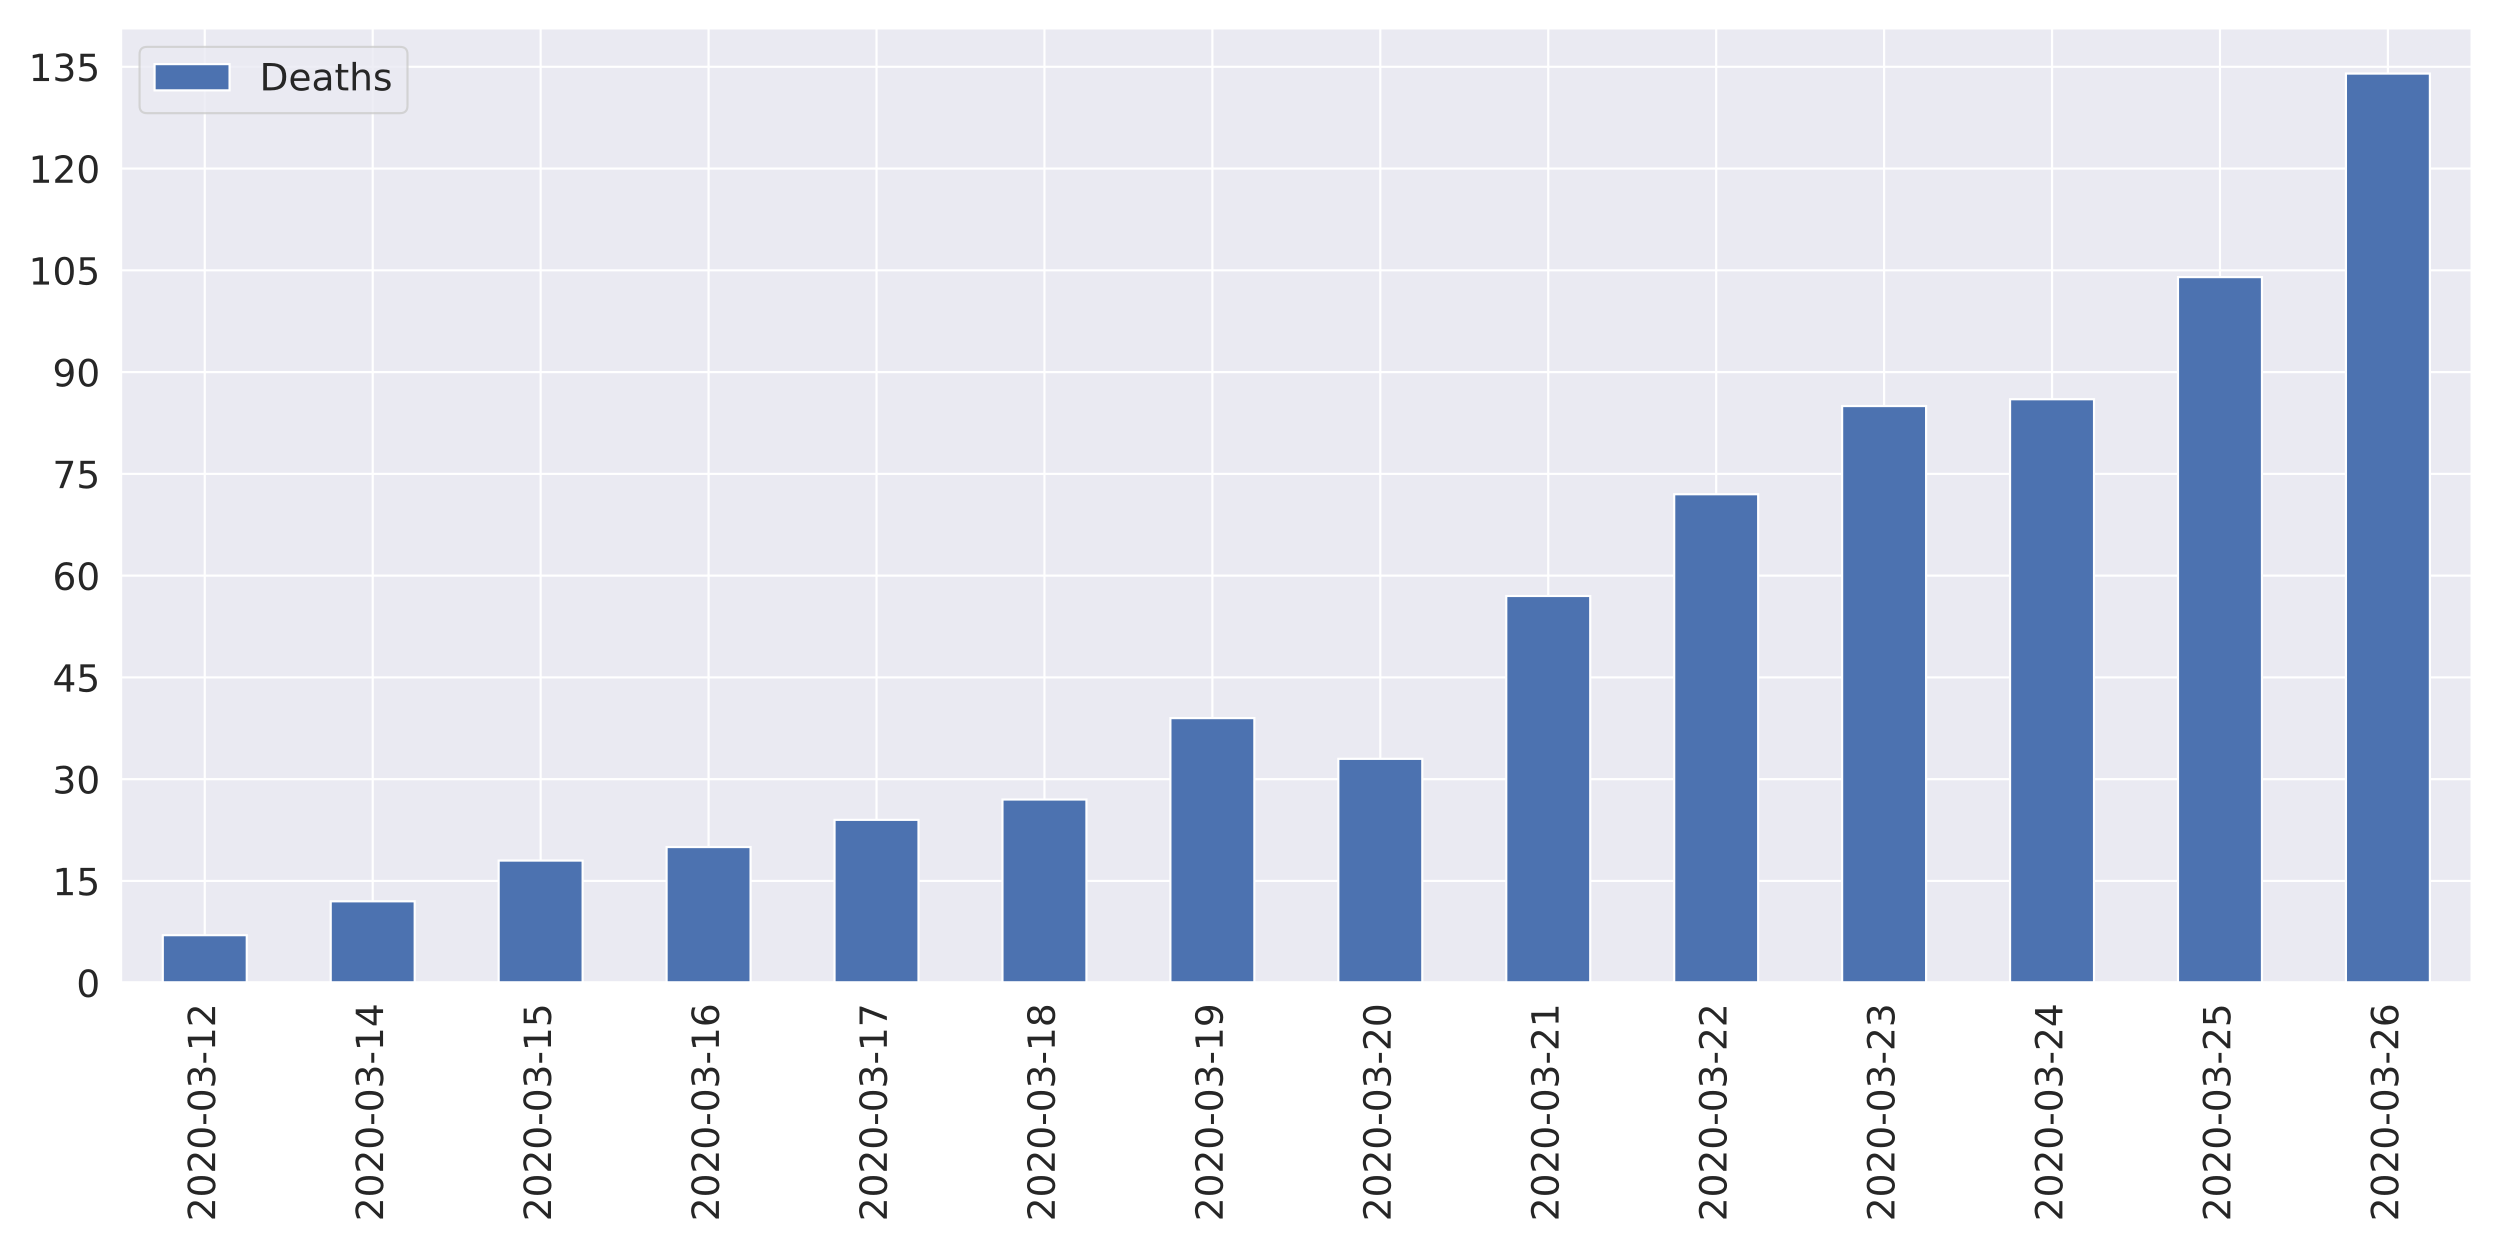
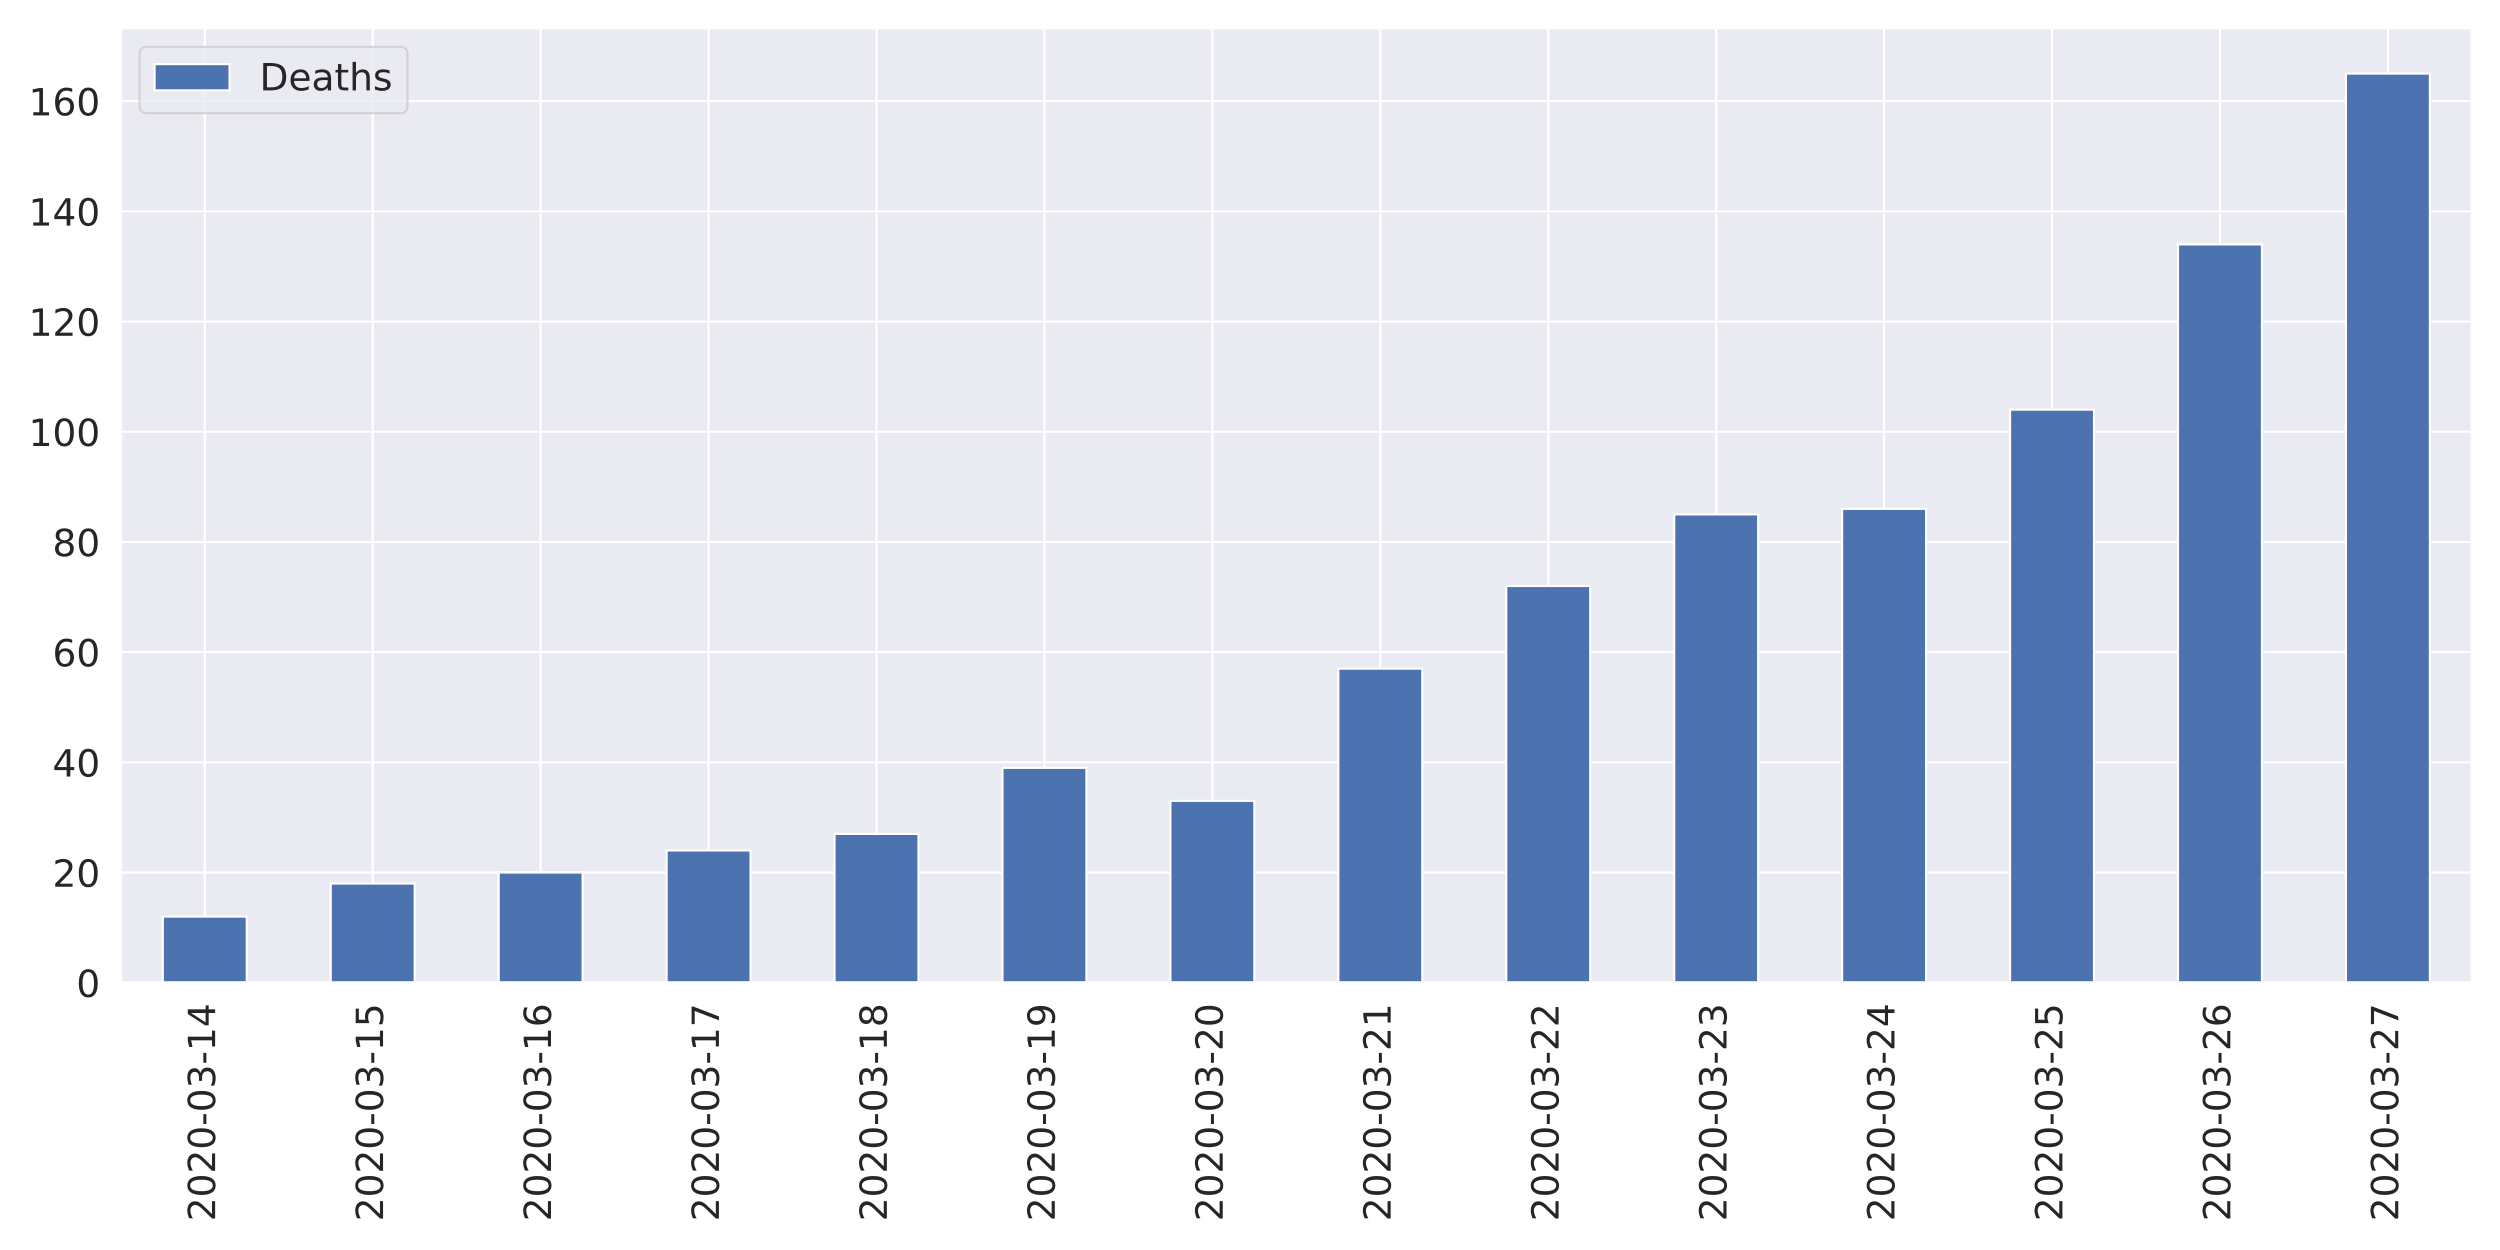
<svg xmlns="http://www.w3.org/2000/svg" xmlns:xlink="http://www.w3.org/1999/xlink" height="576pt" version="1.1" viewBox="0 0 1152 576" width="1152pt">
  <defs>
    <style type="text/css">
*{stroke-linecap:butt;stroke-linejoin:round;}
  </style>
  </defs>
  <g id="figure_1">
    <g id="patch_1">
      <path d="M 0 576  L 1152 576  L 1152 0  L 0 0  z " style="fill:#ffffff;" />
    </g>
    <g id="axes_1">
      <g id="patch_2">
        <path d="M 55.67 452.83  L 1139.04 452.83  L 1139.04 12.96  L 55.67 12.96  z " style="fill:#eaeaf2;" />
      </g>
      <g id="matplotlib.axis_1">
        <g id="xtick_1">
          <g id="line2d_1">
            <path clip-path="url(#p32ae984a57)" d="M 94.362 452.83  L 94.362 12.96  " style="fill:none;stroke:#ffffff;stroke-linecap:round;" />
          </g>
          <g id="text_1">
            <defs>
              <path d="M 19.188 8.297  L 53.609 8.297  L 53.609 0  L 7.328 0  L 7.328 8.297  Q 12.938 14.109 22.625 23.891  Q 32.328 33.688 34.812 36.531  Q 39.547 41.844 41.422 45.531  Q 43.312 49.219 43.312 52.781  Q 43.312 58.594 39.234 62.25  Q 35.156 65.922 28.609 65.922  Q 23.969 65.922 18.812 64.312  Q 13.672 62.703 7.812 59.422  L 7.812 69.391  Q 13.766 71.781 18.938 73  Q 24.125 74.219 28.422 74.219  Q 39.75 74.219 46.484 68.547  Q 53.219 62.891 53.219 53.422  Q 53.219 48.922 51.531 44.891  Q 49.859 40.875 45.406 35.406  Q 44.188 33.984 37.641 27.219  Q 31.109 20.453 19.188 8.297  z " id="DejaVuSans-50" />
              <path d="M 31.781 66.406  Q 24.172 66.406 20.328 58.906  Q 16.5 51.422 16.5 36.375  Q 16.5 21.391 20.328 13.891  Q 24.172 6.391 31.781 6.391  Q 39.453 6.391 43.281 13.891  Q 47.125 21.391 47.125 36.375  Q 47.125 51.422 43.281 58.906  Q 39.453 66.406 31.781 66.406  z M 31.781 74.219  Q 44.047 74.219 50.516 64.516  Q 56.984 54.828 56.984 36.375  Q 56.984 17.969 50.516 8.266  Q 44.047 -1.422 31.781 -1.422  Q 19.531 -1.422 13.062 8.266  Q 6.594 17.969 6.594 36.375  Q 6.594 54.828 13.062 64.516  Q 19.531 74.219 31.781 74.219  z " id="DejaVuSans-48" />
              <path d="M 4.891 31.391  L 31.203 31.391  L 31.203 23.391  L 4.891 23.391  z " id="DejaVuSans-45" />
              <path d="M 40.578 39.312  Q 47.656 37.797 51.625 33  Q 55.609 28.219 55.609 21.188  Q 55.609 10.406 48.188 4.484  Q 40.766 -1.422 27.094 -1.422  Q 22.516 -1.422 17.656 -0.516  Q 12.797 0.391 7.625 2.203  L 7.625 11.719  Q 11.719 9.328 16.594 8.109  Q 21.484 6.891 26.812 6.891  Q 36.078 6.891 40.938 10.547  Q 45.797 14.203 45.797 21.188  Q 45.797 27.641 41.281 31.266  Q 36.766 34.906 28.719 34.906  L 20.219 34.906  L 20.219 43.016  L 29.109 43.016  Q 36.375 43.016 40.234 45.922  Q 44.094 48.828 44.094 54.297  Q 44.094 59.906 40.109 62.906  Q 36.141 65.922 28.719 65.922  Q 24.656 65.922 20.016 65.031  Q 15.375 64.156 9.812 62.312  L 9.812 71.094  Q 15.438 72.656 20.344 73.438  Q 25.25 74.219 29.594 74.219  Q 40.828 74.219 47.359 69.109  Q 53.906 64.016 53.906 55.328  Q 53.906 49.266 50.438 45.094  Q 46.969 40.922 40.578 39.312  z " id="DejaVuSans-51" />
              <path d="M 12.406 8.297  L 28.516 8.297  L 28.516 63.922  L 10.984 60.406  L 10.984 69.391  L 28.422 72.906  L 38.281 72.906  L 38.281 8.297  L 54.391 8.297  L 54.391 0  L 12.406 0  z " id="DejaVuSans-49" />
+               <path d="M 37.797 64.312  L 12.891 25.391  L 37.797 25.391  z M 35.203 72.906  L 47.609 72.906  L 47.609 25.391  L 58.016 25.391  L 58.016 17.188  L 47.609 17.188  L 47.609 0  L 37.797 0  L 37.797 17.188  L 4.891 17.188  L 4.891 26.703  z " id="DejaVuSans-52" />
            </defs>
            <g style="fill:#262626;" transform="translate(99.12999 562.7538)rotate(-90)scale(0.1728 -0.1728)">
              <use xlink:href="#DejaVuSans-50" />
              <use x="63.623" xlink:href="#DejaVuSans-48" />
              <use x="127.246" xlink:href="#DejaVuSans-50" />
              <use x="190.869" xlink:href="#DejaVuSans-48" />
              <use x="254.492" xlink:href="#DejaVuSans-45" />
              <use x="290.576" xlink:href="#DejaVuSans-48" />
              <use x="354.199" xlink:href="#DejaVuSans-51" />
              <use x="417.822" xlink:href="#DejaVuSans-45" />
              <use x="453.906" xlink:href="#DejaVuSans-49" />
-               <use x="517.529" xlink:href="#DejaVuSans-50" />
+               <use x="517.529" xlink:href="#DejaVuSans-52" />
            </g>
          </g>
        </g>
        <g id="xtick_2">
          <g id="line2d_2">
            <path clip-path="url(#p32ae984a57)" d="M 171.745 452.83  L 171.745 12.96  " style="fill:none;stroke:#ffffff;stroke-linecap:round;" />
          </g>
          <g id="text_2">
            <defs>
-               <path d="M 37.797 64.312  L 12.891 25.391  L 37.797 25.391  z M 35.203 72.906  L 47.609 72.906  L 47.609 25.391  L 58.016 25.391  L 58.016 17.188  L 47.609 17.188  L 47.609 0  L 37.797 0  L 37.797 17.188  L 4.891 17.188  L 4.891 26.703  z " id="DejaVuSans-52" />
+               <path d="M 10.797 72.906  L 49.516 72.906  L 49.516 64.594  L 19.828 64.594  L 19.828 46.734  Q 21.969 47.469 24.109 47.828  Q 26.266 48.188 28.422 48.188  Q 40.625 48.188 47.75 41.5  Q 54.891 34.812 54.891 23.391  Q 54.891 11.625 47.562 5.094  Q 40.234 -1.422 26.906 -1.422  Q 22.312 -1.422 17.547 -0.641  Q 12.797 0.141 7.719 1.703  L 7.719 11.625  Q 12.109 9.234 16.797 8.062  Q 21.484 6.891 26.703 6.891  Q 35.156 6.891 40.078 11.328  Q 45.016 15.766 45.016 23.391  Q 45.016 31 40.078 35.438  Q 35.156 39.891 26.703 39.891  Q 22.75 39.891 18.812 39.016  Q 14.891 38.141 10.797 36.281  z " id="DejaVuSans-53" />
            </defs>
            <g style="fill:#262626;" transform="translate(176.5136 562.7538)rotate(-90)scale(0.1728 -0.1728)">
              <use xlink:href="#DejaVuSans-50" />
              <use x="63.623" xlink:href="#DejaVuSans-48" />
              <use x="127.246" xlink:href="#DejaVuSans-50" />
              <use x="190.869" xlink:href="#DejaVuSans-48" />
              <use x="254.492" xlink:href="#DejaVuSans-45" />
              <use x="290.576" xlink:href="#DejaVuSans-48" />
              <use x="354.199" xlink:href="#DejaVuSans-51" />
              <use x="417.822" xlink:href="#DejaVuSans-45" />
              <use x="453.906" xlink:href="#DejaVuSans-49" />
-               <use x="517.529" xlink:href="#DejaVuSans-52" />
+               <use x="517.529" xlink:href="#DejaVuSans-53" />
            </g>
          </g>
        </g>
        <g id="xtick_3">
          <g id="line2d_3">
            <path clip-path="url(#p32ae984a57)" d="M 249.129 452.83  L 249.129 12.96  " style="fill:none;stroke:#ffffff;stroke-linecap:round;" />
          </g>
          <g id="text_3">
            <defs>
-               <path d="M 10.797 72.906  L 49.516 72.906  L 49.516 64.594  L 19.828 64.594  L 19.828 46.734  Q 21.969 47.469 24.109 47.828  Q 26.266 48.188 28.422 48.188  Q 40.625 48.188 47.75 41.5  Q 54.891 34.812 54.891 23.391  Q 54.891 11.625 47.562 5.094  Q 40.234 -1.422 26.906 -1.422  Q 22.312 -1.422 17.547 -0.641  Q 12.797 0.141 7.719 1.703  L 7.719 11.625  Q 12.109 9.234 16.797 8.062  Q 21.484 6.891 26.703 6.891  Q 35.156 6.891 40.078 11.328  Q 45.016 15.766 45.016 23.391  Q 45.016 31 40.078 35.438  Q 35.156 39.891 26.703 39.891  Q 22.75 39.891 18.812 39.016  Q 14.891 38.141 10.797 36.281  z " id="DejaVuSans-53" />
+               <path d="M 33.016 40.375  Q 26.375 40.375 22.484 35.828  Q 18.609 31.297 18.609 23.391  Q 18.609 15.531 22.484 10.953  Q 26.375 6.391 33.016 6.391  Q 39.656 6.391 43.531 10.953  Q 47.406 15.531 47.406 23.391  Q 47.406 31.297 43.531 35.828  Q 39.656 40.375 33.016 40.375  z M 52.594 71.297  L 52.594 62.312  Q 48.875 64.062 45.094 64.984  Q 41.312 65.922 37.594 65.922  Q 27.828 65.922 22.672 59.328  Q 17.531 52.734 16.797 39.406  Q 19.672 43.656 24.016 45.922  Q 28.375 48.188 33.594 48.188  Q 44.578 48.188 50.953 41.516  Q 57.328 34.859 57.328 23.391  Q 57.328 12.156 50.688 5.359  Q 44.047 -1.422 33.016 -1.422  Q 20.359 -1.422 13.672 8.266  Q 6.984 17.969 6.984 36.375  Q 6.984 53.656 15.188 63.938  Q 23.391 74.219 37.203 74.219  Q 40.922 74.219 44.703 73.484  Q 48.484 72.75 52.594 71.297  z " id="DejaVuSans-54" />
            </defs>
            <g style="fill:#262626;" transform="translate(253.8971 562.7538)rotate(-90)scale(0.1728 -0.1728)">
              <use xlink:href="#DejaVuSans-50" />
              <use x="63.623" xlink:href="#DejaVuSans-48" />
              <use x="127.246" xlink:href="#DejaVuSans-50" />
              <use x="190.869" xlink:href="#DejaVuSans-48" />
              <use x="254.492" xlink:href="#DejaVuSans-45" />
              <use x="290.576" xlink:href="#DejaVuSans-48" />
              <use x="354.199" xlink:href="#DejaVuSans-51" />
              <use x="417.822" xlink:href="#DejaVuSans-45" />
              <use x="453.906" xlink:href="#DejaVuSans-49" />
-               <use x="517.529" xlink:href="#DejaVuSans-53" />
+               <use x="517.529" xlink:href="#DejaVuSans-54" />
            </g>
          </g>
        </g>
        <g id="xtick_4">
          <g id="line2d_4">
            <path clip-path="url(#p32ae984a57)" d="M 326.512 452.83  L 326.512 12.96  " style="fill:none;stroke:#ffffff;stroke-linecap:round;" />
          </g>
          <g id="text_4">
            <defs>
-               <path d="M 33.016 40.375  Q 26.375 40.375 22.484 35.828  Q 18.609 31.297 18.609 23.391  Q 18.609 15.531 22.484 10.953  Q 26.375 6.391 33.016 6.391  Q 39.656 6.391 43.531 10.953  Q 47.406 15.531 47.406 23.391  Q 47.406 31.297 43.531 35.828  Q 39.656 40.375 33.016 40.375  z M 52.594 71.297  L 52.594 62.312  Q 48.875 64.062 45.094 64.984  Q 41.312 65.922 37.594 65.922  Q 27.828 65.922 22.672 59.328  Q 17.531 52.734 16.797 39.406  Q 19.672 43.656 24.016 45.922  Q 28.375 48.188 33.594 48.188  Q 44.578 48.188 50.953 41.516  Q 57.328 34.859 57.328 23.391  Q 57.328 12.156 50.688 5.359  Q 44.047 -1.422 33.016 -1.422  Q 20.359 -1.422 13.672 8.266  Q 6.984 17.969 6.984 36.375  Q 6.984 53.656 15.188 63.938  Q 23.391 74.219 37.203 74.219  Q 40.922 74.219 44.703 73.484  Q 48.484 72.75 52.594 71.297  z " id="DejaVuSans-54" />
+               <path d="M 8.203 72.906  L 55.078 72.906  L 55.078 68.703  L 28.609 0  L 18.312 0  L 43.219 64.594  L 8.203 64.594  z " id="DejaVuSans-55" />
            </defs>
            <g style="fill:#262626;" transform="translate(331.2807 562.7538)rotate(-90)scale(0.1728 -0.1728)">
              <use xlink:href="#DejaVuSans-50" />
              <use x="63.623" xlink:href="#DejaVuSans-48" />
              <use x="127.246" xlink:href="#DejaVuSans-50" />
              <use x="190.869" xlink:href="#DejaVuSans-48" />
              <use x="254.492" xlink:href="#DejaVuSans-45" />
              <use x="290.576" xlink:href="#DejaVuSans-48" />
              <use x="354.199" xlink:href="#DejaVuSans-51" />
              <use x="417.822" xlink:href="#DejaVuSans-45" />
              <use x="453.906" xlink:href="#DejaVuSans-49" />
-               <use x="517.529" xlink:href="#DejaVuSans-54" />
+               <use x="517.529" xlink:href="#DejaVuSans-55" />
            </g>
          </g>
        </g>
        <g id="xtick_5">
          <g id="line2d_5">
            <path clip-path="url(#p32ae984a57)" d="M 403.896 452.83  L 403.896 12.96  " style="fill:none;stroke:#ffffff;stroke-linecap:round;" />
          </g>
          <g id="text_5">
            <defs>
-               <path d="M 8.203 72.906  L 55.078 72.906  L 55.078 68.703  L 28.609 0  L 18.312 0  L 43.219 64.594  L 8.203 64.594  z " id="DejaVuSans-55" />
+               <path d="M 31.781 34.625  Q 24.75 34.625 20.719 30.859  Q 16.703 27.094 16.703 20.516  Q 16.703 13.922 20.719 10.156  Q 24.75 6.391 31.781 6.391  Q 38.812 6.391 42.859 10.172  Q 46.922 13.969 46.922 20.516  Q 46.922 27.094 42.891 30.859  Q 38.875 34.625 31.781 34.625  z M 21.922 38.812  Q 15.578 40.375 12.031 44.719  Q 8.5 49.078 8.5 55.328  Q 8.5 64.062 14.719 69.141  Q 20.953 74.219 31.781 74.219  Q 42.672 74.219 48.875 69.141  Q 55.078 64.062 55.078 55.328  Q 55.078 49.078 51.531 44.719  Q 48 40.375 41.703 38.812  Q 48.828 37.156 52.797 32.312  Q 56.781 27.484 56.781 20.516  Q 56.781 9.906 50.312 4.234  Q 43.844 -1.422 31.781 -1.422  Q 19.734 -1.422 13.25 4.234  Q 6.781 9.906 6.781 20.516  Q 6.781 27.484 10.781 32.312  Q 14.797 37.156 21.922 38.812  z M 18.312 54.391  Q 18.312 48.734 21.844 45.562  Q 25.391 42.391 31.781 42.391  Q 38.141 42.391 41.719 45.562  Q 45.312 48.734 45.312 54.391  Q 45.312 60.062 41.719 63.234  Q 38.141 66.406 31.781 66.406  Q 25.391 66.406 21.844 63.234  Q 18.312 60.062 18.312 54.391  z " id="DejaVuSans-56" />
            </defs>
            <g style="fill:#262626;" transform="translate(408.6643 562.7538)rotate(-90)scale(0.1728 -0.1728)">
              <use xlink:href="#DejaVuSans-50" />
              <use x="63.623" xlink:href="#DejaVuSans-48" />
              <use x="127.246" xlink:href="#DejaVuSans-50" />
              <use x="190.869" xlink:href="#DejaVuSans-48" />
              <use x="254.492" xlink:href="#DejaVuSans-45" />
              <use x="290.576" xlink:href="#DejaVuSans-48" />
              <use x="354.199" xlink:href="#DejaVuSans-51" />
              <use x="417.822" xlink:href="#DejaVuSans-45" />
              <use x="453.906" xlink:href="#DejaVuSans-49" />
-               <use x="517.529" xlink:href="#DejaVuSans-55" />
+               <use x="517.529" xlink:href="#DejaVuSans-56" />
            </g>
          </g>
        </g>
        <g id="xtick_6">
          <g id="line2d_6">
            <path clip-path="url(#p32ae984a57)" d="M 481.28 452.83  L 481.28 12.96  " style="fill:none;stroke:#ffffff;stroke-linecap:round;" />
          </g>
          <g id="text_6">
            <defs>
-               <path d="M 31.781 34.625  Q 24.75 34.625 20.719 30.859  Q 16.703 27.094 16.703 20.516  Q 16.703 13.922 20.719 10.156  Q 24.75 6.391 31.781 6.391  Q 38.812 6.391 42.859 10.172  Q 46.922 13.969 46.922 20.516  Q 46.922 27.094 42.891 30.859  Q 38.875 34.625 31.781 34.625  z M 21.922 38.812  Q 15.578 40.375 12.031 44.719  Q 8.5 49.078 8.5 55.328  Q 8.5 64.062 14.719 69.141  Q 20.953 74.219 31.781 74.219  Q 42.672 74.219 48.875 69.141  Q 55.078 64.062 55.078 55.328  Q 55.078 49.078 51.531 44.719  Q 48 40.375 41.703 38.812  Q 48.828 37.156 52.797 32.312  Q 56.781 27.484 56.781 20.516  Q 56.781 9.906 50.312 4.234  Q 43.844 -1.422 31.781 -1.422  Q 19.734 -1.422 13.25 4.234  Q 6.781 9.906 6.781 20.516  Q 6.781 27.484 10.781 32.312  Q 14.797 37.156 21.922 38.812  z M 18.312 54.391  Q 18.312 48.734 21.844 45.562  Q 25.391 42.391 31.781 42.391  Q 38.141 42.391 41.719 45.562  Q 45.312 48.734 45.312 54.391  Q 45.312 60.062 41.719 63.234  Q 38.141 66.406 31.781 66.406  Q 25.391 66.406 21.844 63.234  Q 18.312 60.062 18.312 54.391  z " id="DejaVuSans-56" />
+               <path d="M 10.984 1.516  L 10.984 10.5  Q 14.703 8.734 18.5 7.812  Q 22.312 6.891 25.984 6.891  Q 35.75 6.891 40.891 13.453  Q 46.047 20.016 46.781 33.406  Q 43.953 29.203 39.594 26.953  Q 35.25 24.703 29.984 24.703  Q 19.047 24.703 12.672 31.312  Q 6.297 37.938 6.297 49.422  Q 6.297 60.641 12.938 67.422  Q 19.578 74.219 30.609 74.219  Q 43.266 74.219 49.922 64.516  Q 56.594 54.828 56.594 36.375  Q 56.594 19.141 48.406 8.859  Q 40.234 -1.422 26.422 -1.422  Q 22.703 -1.422 18.891 -0.688  Q 15.094 0.047 10.984 1.516  z M 30.609 32.422  Q 37.25 32.422 41.125 36.953  Q 45.016 41.5 45.016 49.422  Q 45.016 57.281 41.125 61.844  Q 37.25 66.406 30.609 66.406  Q 23.969 66.406 20.094 61.844  Q 16.219 57.281 16.219 49.422  Q 16.219 41.5 20.094 36.953  Q 23.969 32.422 30.609 32.422  z " id="DejaVuSans-57" />
            </defs>
            <g style="fill:#262626;" transform="translate(486.0478 562.7538)rotate(-90)scale(0.1728 -0.1728)">
              <use xlink:href="#DejaVuSans-50" />
              <use x="63.623" xlink:href="#DejaVuSans-48" />
              <use x="127.246" xlink:href="#DejaVuSans-50" />
              <use x="190.869" xlink:href="#DejaVuSans-48" />
              <use x="254.492" xlink:href="#DejaVuSans-45" />
              <use x="290.576" xlink:href="#DejaVuSans-48" />
              <use x="354.199" xlink:href="#DejaVuSans-51" />
              <use x="417.822" xlink:href="#DejaVuSans-45" />
              <use x="453.906" xlink:href="#DejaVuSans-49" />
-               <use x="517.529" xlink:href="#DejaVuSans-56" />
+               <use x="517.529" xlink:href="#DejaVuSans-57" />
            </g>
          </g>
        </g>
        <g id="xtick_7">
          <g id="line2d_7">
            <path clip-path="url(#p32ae984a57)" d="M 558.663 452.83  L 558.663 12.96  " style="fill:none;stroke:#ffffff;stroke-linecap:round;" />
          </g>
          <g id="text_7">
-             <defs>
-               <path d="M 10.984 1.516  L 10.984 10.5  Q 14.703 8.734 18.5 7.812  Q 22.312 6.891 25.984 6.891  Q 35.75 6.891 40.891 13.453  Q 46.047 20.016 46.781 33.406  Q 43.953 29.203 39.594 26.953  Q 35.25 24.703 29.984 24.703  Q 19.047 24.703 12.672 31.312  Q 6.297 37.938 6.297 49.422  Q 6.297 60.641 12.938 67.422  Q 19.578 74.219 30.609 74.219  Q 43.266 74.219 49.922 64.516  Q 56.594 54.828 56.594 36.375  Q 56.594 19.141 48.406 8.859  Q 40.234 -1.422 26.422 -1.422  Q 22.703 -1.422 18.891 -0.688  Q 15.094 0.047 10.984 1.516  z M 30.609 32.422  Q 37.25 32.422 41.125 36.953  Q 45.016 41.5 45.016 49.422  Q 45.016 57.281 41.125 61.844  Q 37.25 66.406 30.609 66.406  Q 23.969 66.406 20.094 61.844  Q 16.219 57.281 16.219 49.422  Q 16.219 41.5 20.094 36.953  Q 23.969 32.422 30.609 32.422  z " id="DejaVuSans-57" />
-             </defs>
            <g style="fill:#262626;" transform="translate(563.4314 562.7538)rotate(-90)scale(0.1728 -0.1728)">
              <use xlink:href="#DejaVuSans-50" />
              <use x="63.623" xlink:href="#DejaVuSans-48" />
              <use x="127.246" xlink:href="#DejaVuSans-50" />
              <use x="190.869" xlink:href="#DejaVuSans-48" />
              <use x="254.492" xlink:href="#DejaVuSans-45" />
              <use x="290.576" xlink:href="#DejaVuSans-48" />
              <use x="354.199" xlink:href="#DejaVuSans-51" />
              <use x="417.822" xlink:href="#DejaVuSans-45" />
-               <use x="453.906" xlink:href="#DejaVuSans-49" />
-               <use x="517.529" xlink:href="#DejaVuSans-57" />
+               <use x="453.906" xlink:href="#DejaVuSans-50" />
+               <use x="517.529" xlink:href="#DejaVuSans-48" />
            </g>
          </g>
        </g>
        <g id="xtick_8">
          <g id="line2d_8">
            <path clip-path="url(#p32ae984a57)" d="M 636.047 452.83  L 636.047 12.96  " style="fill:none;stroke:#ffffff;stroke-linecap:round;" />
          </g>
          <g id="text_8">
            <g style="fill:#262626;" transform="translate(640.815 562.7538)rotate(-90)scale(0.1728 -0.1728)">
              <use xlink:href="#DejaVuSans-50" />
              <use x="63.623" xlink:href="#DejaVuSans-48" />
              <use x="127.246" xlink:href="#DejaVuSans-50" />
              <use x="190.869" xlink:href="#DejaVuSans-48" />
              <use x="254.492" xlink:href="#DejaVuSans-45" />
              <use x="290.576" xlink:href="#DejaVuSans-48" />
              <use x="354.199" xlink:href="#DejaVuSans-51" />
              <use x="417.822" xlink:href="#DejaVuSans-45" />
              <use x="453.906" xlink:href="#DejaVuSans-50" />
-               <use x="517.529" xlink:href="#DejaVuSans-48" />
+               <use x="517.529" xlink:href="#DejaVuSans-49" />
            </g>
          </g>
        </g>
        <g id="xtick_9">
          <g id="line2d_9">
            <path clip-path="url(#p32ae984a57)" d="M 713.43 452.83  L 713.43 12.96  " style="fill:none;stroke:#ffffff;stroke-linecap:round;" />
          </g>
          <g id="text_9">
            <g style="fill:#262626;" transform="translate(718.1986 562.7538)rotate(-90)scale(0.1728 -0.1728)">
              <use xlink:href="#DejaVuSans-50" />
              <use x="63.623" xlink:href="#DejaVuSans-48" />
              <use x="127.246" xlink:href="#DejaVuSans-50" />
              <use x="190.869" xlink:href="#DejaVuSans-48" />
              <use x="254.492" xlink:href="#DejaVuSans-45" />
              <use x="290.576" xlink:href="#DejaVuSans-48" />
              <use x="354.199" xlink:href="#DejaVuSans-51" />
              <use x="417.822" xlink:href="#DejaVuSans-45" />
              <use x="453.906" xlink:href="#DejaVuSans-50" />
-               <use x="517.529" xlink:href="#DejaVuSans-49" />
+               <use x="517.529" xlink:href="#DejaVuSans-50" />
            </g>
          </g>
        </g>
        <g id="xtick_10">
          <g id="line2d_10">
            <path clip-path="url(#p32ae984a57)" d="M 790.814 452.83  L 790.814 12.96  " style="fill:none;stroke:#ffffff;stroke-linecap:round;" />
          </g>
          <g id="text_10">
            <g style="fill:#262626;" transform="translate(795.5821 562.7538)rotate(-90)scale(0.1728 -0.1728)">
              <use xlink:href="#DejaVuSans-50" />
              <use x="63.623" xlink:href="#DejaVuSans-48" />
              <use x="127.246" xlink:href="#DejaVuSans-50" />
              <use x="190.869" xlink:href="#DejaVuSans-48" />
              <use x="254.492" xlink:href="#DejaVuSans-45" />
              <use x="290.576" xlink:href="#DejaVuSans-48" />
              <use x="354.199" xlink:href="#DejaVuSans-51" />
              <use x="417.822" xlink:href="#DejaVuSans-45" />
              <use x="453.906" xlink:href="#DejaVuSans-50" />
-               <use x="517.529" xlink:href="#DejaVuSans-50" />
+               <use x="517.529" xlink:href="#DejaVuSans-51" />
            </g>
          </g>
        </g>
        <g id="xtick_11">
          <g id="line2d_11">
            <path clip-path="url(#p32ae984a57)" d="M 868.197 452.83  L 868.197 12.96  " style="fill:none;stroke:#ffffff;stroke-linecap:round;" />
          </g>
          <g id="text_11">
            <g style="fill:#262626;" transform="translate(872.9657 562.7538)rotate(-90)scale(0.1728 -0.1728)">
              <use xlink:href="#DejaVuSans-50" />
              <use x="63.623" xlink:href="#DejaVuSans-48" />
              <use x="127.246" xlink:href="#DejaVuSans-50" />
              <use x="190.869" xlink:href="#DejaVuSans-48" />
              <use x="254.492" xlink:href="#DejaVuSans-45" />
              <use x="290.576" xlink:href="#DejaVuSans-48" />
              <use x="354.199" xlink:href="#DejaVuSans-51" />
              <use x="417.822" xlink:href="#DejaVuSans-45" />
              <use x="453.906" xlink:href="#DejaVuSans-50" />
-               <use x="517.529" xlink:href="#DejaVuSans-51" />
+               <use x="517.529" xlink:href="#DejaVuSans-52" />
            </g>
          </g>
        </g>
        <g id="xtick_12">
          <g id="line2d_12">
            <path clip-path="url(#p32ae984a57)" d="M 945.581 452.83  L 945.581 12.96  " style="fill:none;stroke:#ffffff;stroke-linecap:round;" />
          </g>
          <g id="text_12">
            <g style="fill:#262626;" transform="translate(950.3493 562.7538)rotate(-90)scale(0.1728 -0.1728)">
              <use xlink:href="#DejaVuSans-50" />
              <use x="63.623" xlink:href="#DejaVuSans-48" />
              <use x="127.246" xlink:href="#DejaVuSans-50" />
              <use x="190.869" xlink:href="#DejaVuSans-48" />
              <use x="254.492" xlink:href="#DejaVuSans-45" />
              <use x="290.576" xlink:href="#DejaVuSans-48" />
              <use x="354.199" xlink:href="#DejaVuSans-51" />
              <use x="417.822" xlink:href="#DejaVuSans-45" />
              <use x="453.906" xlink:href="#DejaVuSans-50" />
-               <use x="517.529" xlink:href="#DejaVuSans-52" />
+               <use x="517.529" xlink:href="#DejaVuSans-53" />
            </g>
          </g>
        </g>
        <g id="xtick_13">
          <g id="line2d_13">
            <path clip-path="url(#p32ae984a57)" d="M 1022.965 452.83  L 1022.965 12.96  " style="fill:none;stroke:#ffffff;stroke-linecap:round;" />
          </g>
          <g id="text_13">
            <g style="fill:#262626;" transform="translate(1027.733 562.7538)rotate(-90)scale(0.1728 -0.1728)">
              <use xlink:href="#DejaVuSans-50" />
              <use x="63.623" xlink:href="#DejaVuSans-48" />
              <use x="127.246" xlink:href="#DejaVuSans-50" />
              <use x="190.869" xlink:href="#DejaVuSans-48" />
              <use x="254.492" xlink:href="#DejaVuSans-45" />
              <use x="290.576" xlink:href="#DejaVuSans-48" />
              <use x="354.199" xlink:href="#DejaVuSans-51" />
              <use x="417.822" xlink:href="#DejaVuSans-45" />
              <use x="453.906" xlink:href="#DejaVuSans-50" />
-               <use x="517.529" xlink:href="#DejaVuSans-53" />
+               <use x="517.529" xlink:href="#DejaVuSans-54" />
            </g>
          </g>
        </g>
        <g id="xtick_14">
          <g id="line2d_14">
            <path clip-path="url(#p32ae984a57)" d="M 1100.348 452.83  L 1100.348 12.96  " style="fill:none;stroke:#ffffff;stroke-linecap:round;" />
          </g>
          <g id="text_14">
            <g style="fill:#262626;" transform="translate(1105.116 562.7538)rotate(-90)scale(0.1728 -0.1728)">
              <use xlink:href="#DejaVuSans-50" />
              <use x="63.623" xlink:href="#DejaVuSans-48" />
              <use x="127.246" xlink:href="#DejaVuSans-50" />
              <use x="190.869" xlink:href="#DejaVuSans-48" />
              <use x="254.492" xlink:href="#DejaVuSans-45" />
              <use x="290.576" xlink:href="#DejaVuSans-48" />
              <use x="354.199" xlink:href="#DejaVuSans-51" />
              <use x="417.822" xlink:href="#DejaVuSans-45" />
              <use x="453.906" xlink:href="#DejaVuSans-50" />
-               <use x="517.529" xlink:href="#DejaVuSans-54" />
+               <use x="517.529" xlink:href="#DejaVuSans-55" />
            </g>
          </g>
        </g>
      </g>
      <g id="matplotlib.axis_2">
        <g id="ytick_1">
          <g id="line2d_15">
            <path clip-path="url(#p32ae984a57)" d="M 55.67 452.83  L 1139.04 452.83  " style="fill:none;stroke:#ffffff;stroke-linecap:round;" />
          </g>
          <g id="text_15">
            <g style="fill:#262626;" transform="translate(35.1756 459.3951)scale(0.1728 -0.1728)">
              <use xlink:href="#DejaVuSans-48" />
            </g>
          </g>
        </g>
        <g id="ytick_2">
          <g id="line2d_16">
-             <path clip-path="url(#p32ae984a57)" d="M 55.67 405.936  L 1139.04 405.936  " style="fill:none;stroke:#ffffff;stroke-linecap:round;" />
+             <path clip-path="url(#p32ae984a57)" d="M 55.67 402.051  L 1139.04 402.051  " style="fill:none;stroke:#ffffff;stroke-linecap:round;" />
          </g>
          <g id="text_16">
-             <g style="fill:#262626;" transform="translate(24.1812 412.5006)scale(0.1728 -0.1728)">
-               <use xlink:href="#DejaVuSans-49" />
-               <use x="63.623" xlink:href="#DejaVuSans-53" />
+             <g style="fill:#262626;" transform="translate(24.1812 408.6164)scale(0.1728 -0.1728)">
+               <use xlink:href="#DejaVuSans-50" />
+               <use x="63.623" xlink:href="#DejaVuSans-48" />
            </g>
          </g>
        </g>
        <g id="ytick_3">
          <g id="line2d_17">
-             <path clip-path="url(#p32ae984a57)" d="M 55.67 359.041  L 1139.04 359.041  " style="fill:none;stroke:#ffffff;stroke-linecap:round;" />
+             <path clip-path="url(#p32ae984a57)" d="M 55.67 351.273  L 1139.04 351.273  " style="fill:none;stroke:#ffffff;stroke-linecap:round;" />
          </g>
          <g id="text_17">
-             <g style="fill:#262626;" transform="translate(24.1812 365.6061)scale(0.1728 -0.1728)">
-               <use xlink:href="#DejaVuSans-51" />
+             <g style="fill:#262626;" transform="translate(24.1812 357.8378)scale(0.1728 -0.1728)">
+               <use xlink:href="#DejaVuSans-52" />
              <use x="63.623" xlink:href="#DejaVuSans-48" />
            </g>
          </g>
        </g>
        <g id="ytick_4">
          <g id="line2d_18">
-             <path clip-path="url(#p32ae984a57)" d="M 55.67 312.147  L 1139.04 312.147  " style="fill:none;stroke:#ffffff;stroke-linecap:round;" />
+             <path clip-path="url(#p32ae984a57)" d="M 55.67 300.494  L 1139.04 300.494  " style="fill:none;stroke:#ffffff;stroke-linecap:round;" />
          </g>
          <g id="text_18">
-             <g style="fill:#262626;" transform="translate(24.1812 318.7117)scale(0.1728 -0.1728)">
-               <use xlink:href="#DejaVuSans-52" />
-               <use x="63.623" xlink:href="#DejaVuSans-53" />
+             <g style="fill:#262626;" transform="translate(24.1812 307.0591)scale(0.1728 -0.1728)">
+               <use xlink:href="#DejaVuSans-54" />
+               <use x="63.623" xlink:href="#DejaVuSans-48" />
            </g>
          </g>
        </g>
        <g id="ytick_5">
          <g id="line2d_19">
-             <path clip-path="url(#p32ae984a57)" d="M 55.67 265.252  L 1139.04 265.252  " style="fill:none;stroke:#ffffff;stroke-linecap:round;" />
+             <path clip-path="url(#p32ae984a57)" d="M 55.67 249.715  L 1139.04 249.715  " style="fill:none;stroke:#ffffff;stroke-linecap:round;" />
          </g>
          <g id="text_19">
-             <g style="fill:#262626;" transform="translate(24.1812 271.8172)scale(0.1728 -0.1728)">
-               <use xlink:href="#DejaVuSans-54" />
+             <g style="fill:#262626;" transform="translate(24.1812 256.2805)scale(0.1728 -0.1728)">
+               <use xlink:href="#DejaVuSans-56" />
              <use x="63.623" xlink:href="#DejaVuSans-48" />
            </g>
          </g>
        </g>
        <g id="ytick_6">
          <g id="line2d_20">
-             <path clip-path="url(#p32ae984a57)" d="M 55.67 218.358  L 1139.04 218.358  " style="fill:none;stroke:#ffffff;stroke-linecap:round;" />
+             <path clip-path="url(#p32ae984a57)" d="M 55.67 198.937  L 1139.04 198.937  " style="fill:none;stroke:#ffffff;stroke-linecap:round;" />
          </g>
          <g id="text_20">
-             <g style="fill:#262626;" transform="translate(24.1812 224.9228)scale(0.1728 -0.1728)">
-               <use xlink:href="#DejaVuSans-55" />
-               <use x="63.623" xlink:href="#DejaVuSans-53" />
+             <g style="fill:#262626;" transform="translate(13.1868 205.5018)scale(0.1728 -0.1728)">
+               <use xlink:href="#DejaVuSans-49" />
+               <use x="63.623" xlink:href="#DejaVuSans-48" />
+               <use x="127.246" xlink:href="#DejaVuSans-48" />
            </g>
          </g>
        </g>
        <g id="ytick_7">
          <g id="line2d_21">
-             <path clip-path="url(#p32ae984a57)" d="M 55.67 171.463  L 1139.04 171.463  " style="fill:none;stroke:#ffffff;stroke-linecap:round;" />
+             <path clip-path="url(#p32ae984a57)" d="M 55.67 148.158  L 1139.04 148.158  " style="fill:none;stroke:#ffffff;stroke-linecap:round;" />
          </g>
          <g id="text_21">
-             <g style="fill:#262626;" transform="translate(24.1812 178.0283)scale(0.1728 -0.1728)">
-               <use xlink:href="#DejaVuSans-57" />
-               <use x="63.623" xlink:href="#DejaVuSans-48" />
-             </g>
-           </g>
-         </g>
-         <g id="ytick_8">
-           <g id="line2d_22">
-             <path clip-path="url(#p32ae984a57)" d="M 55.67 124.569  L 1139.04 124.569  " style="fill:none;stroke:#ffffff;stroke-linecap:round;" />
-           </g>
-           <g id="text_22">
-             <g style="fill:#262626;" transform="translate(13.1868 131.1339)scale(0.1728 -0.1728)">
-               <use xlink:href="#DejaVuSans-49" />
-               <use x="63.623" xlink:href="#DejaVuSans-48" />
-               <use x="127.246" xlink:href="#DejaVuSans-53" />
-             </g>
-           </g>
-         </g>
-         <g id="ytick_9">
-           <g id="line2d_23">
-             <path clip-path="url(#p32ae984a57)" d="M 55.67 77.674  L 1139.04 77.674  " style="fill:none;stroke:#ffffff;stroke-linecap:round;" />
-           </g>
-           <g id="text_23">
-             <g style="fill:#262626;" transform="translate(13.1868 84.2394)scale(0.1728 -0.1728)">
+             <g style="fill:#262626;" transform="translate(13.1868 154.7232)scale(0.1728 -0.1728)">
              <use xlink:href="#DejaVuSans-49" />
              <use x="63.623" xlink:href="#DejaVuSans-50" />
              <use x="127.246" xlink:href="#DejaVuSans-48" />
            </g>
          </g>
        </g>
-         <g id="ytick_10">
-           <g id="line2d_24">
-             <path clip-path="url(#p32ae984a57)" d="M 55.67 30.78  L 1139.04 30.78  " style="fill:none;stroke:#ffffff;stroke-linecap:round;" />
-           </g>
-           <g id="text_24">
-             <g style="fill:#262626;" transform="translate(13.1868 37.34494)scale(0.1728 -0.1728)">
+         <g id="ytick_8">
+           <g id="line2d_22">
+             <path clip-path="url(#p32ae984a57)" d="M 55.67 97.379  L 1139.04 97.379  " style="fill:none;stroke:#ffffff;stroke-linecap:round;" />
+           </g>
+           <g id="text_22">
+             <g style="fill:#262626;" transform="translate(13.1868 103.9445)scale(0.1728 -0.1728)">
              <use xlink:href="#DejaVuSans-49" />
-               <use x="63.623" xlink:href="#DejaVuSans-51" />
-               <use x="127.246" xlink:href="#DejaVuSans-53" />
+               <use x="63.623" xlink:href="#DejaVuSans-52" />
+               <use x="127.246" xlink:href="#DejaVuSans-48" />
+             </g>
+           </g>
+         </g>
+         <g id="ytick_9">
+           <g id="line2d_23">
+             <path clip-path="url(#p32ae984a57)" d="M 55.67 46.601  L 1139.04 46.601  " style="fill:none;stroke:#ffffff;stroke-linecap:round;" />
+           </g>
+           <g id="text_23">
+             <g style="fill:#262626;" transform="translate(13.1868 53.1659)scale(0.1728 -0.1728)">
+               <use xlink:href="#DejaVuSans-49" />
+               <use x="63.623" xlink:href="#DejaVuSans-54" />
+               <use x="127.246" xlink:href="#DejaVuSans-48" />
            </g>
          </g>
        </g>
      </g>
      <g id="patch_3">
-         <path clip-path="url(#p32ae984a57)" d="M 75.016 452.83  L 113.708 452.83  L 113.708 430.946  L 75.016 430.946  z " style="fill:#4c72b0;stroke:#ffffff;stroke-linejoin:miter;" />
+         <path clip-path="url(#p32ae984a57)" d="M 75.016 452.83  L 113.708 452.83  L 113.708 422.363  L 75.016 422.363  z " style="fill:#4c72b0;stroke:#ffffff;stroke-linejoin:miter;" />
      </g>
      <g id="patch_4">
-         <path clip-path="url(#p32ae984a57)" d="M 152.399 452.83  L 191.091 452.83  L 191.091 415.314  L 152.399 415.314  z " style="fill:#4c72b0;stroke:#ffffff;stroke-linejoin:miter;" />
+         <path clip-path="url(#p32ae984a57)" d="M 152.399 452.83  L 191.091 452.83  L 191.091 407.129  L 152.399 407.129  z " style="fill:#4c72b0;stroke:#ffffff;stroke-linejoin:miter;" />
      </g>
      <g id="patch_5">
-         <path clip-path="url(#p32ae984a57)" d="M 229.783 452.83  L 268.475 452.83  L 268.475 396.557  L 229.783 396.557  z " style="fill:#4c72b0;stroke:#ffffff;stroke-linejoin:miter;" />
+         <path clip-path="url(#p32ae984a57)" d="M 229.783 452.83  L 268.475 452.83  L 268.475 402.051  L 229.783 402.051  z " style="fill:#4c72b0;stroke:#ffffff;stroke-linejoin:miter;" />
      </g>
      <g id="patch_6">
-         <path clip-path="url(#p32ae984a57)" d="M 307.167 452.83  L 345.858 452.83  L 345.858 390.304  L 307.167 390.304  z " style="fill:#4c72b0;stroke:#ffffff;stroke-linejoin:miter;" />
+         <path clip-path="url(#p32ae984a57)" d="M 307.167 452.83  L 345.858 452.83  L 345.858 391.896  L 307.167 391.896  z " style="fill:#4c72b0;stroke:#ffffff;stroke-linejoin:miter;" />
      </g>
      <g id="patch_7">
-         <path clip-path="url(#p32ae984a57)" d="M 384.55 452.83  L 423.242 452.83  L 423.242 377.799  L 384.55 377.799  z " style="fill:#4c72b0;stroke:#ffffff;stroke-linejoin:miter;" />
+         <path clip-path="url(#p32ae984a57)" d="M 384.55 452.83  L 423.242 452.83  L 423.242 384.279  L 384.55 384.279  z " style="fill:#4c72b0;stroke:#ffffff;stroke-linejoin:miter;" />
      </g>
      <g id="patch_8">
-         <path clip-path="url(#p32ae984a57)" d="M 461.934 452.83  L 500.626 452.83  L 500.626 368.42  L 461.934 368.42  z " style="fill:#4c72b0;stroke:#ffffff;stroke-linejoin:miter;" />
+         <path clip-path="url(#p32ae984a57)" d="M 461.934 452.83  L 500.626 452.83  L 500.626 353.812  L 461.934 353.812  z " style="fill:#4c72b0;stroke:#ffffff;stroke-linejoin:miter;" />
      </g>
      <g id="patch_9">
-         <path clip-path="url(#p32ae984a57)" d="M 539.317 452.83  L 578.009 452.83  L 578.009 330.904  L 539.317 330.904  z " style="fill:#4c72b0;stroke:#ffffff;stroke-linejoin:miter;" />
+         <path clip-path="url(#p32ae984a57)" d="M 539.317 452.83  L 578.009 452.83  L 578.009 369.045  L 539.317 369.045  z " style="fill:#4c72b0;stroke:#ffffff;stroke-linejoin:miter;" />
      </g>
      <g id="patch_10">
-         <path clip-path="url(#p32ae984a57)" d="M 616.701 452.83  L 655.393 452.83  L 655.393 349.662  L 616.701 349.662  z " style="fill:#4c72b0;stroke:#ffffff;stroke-linejoin:miter;" />
+         <path clip-path="url(#p32ae984a57)" d="M 616.701 452.83  L 655.393 452.83  L 655.393 308.111  L 616.701 308.111  z " style="fill:#4c72b0;stroke:#ffffff;stroke-linejoin:miter;" />
      </g>
      <g id="patch_11">
-         <path clip-path="url(#p32ae984a57)" d="M 694.084 452.83  L 732.776 452.83  L 732.776 274.631  L 694.084 274.631  z " style="fill:#4c72b0;stroke:#ffffff;stroke-linejoin:miter;" />
+         <path clip-path="url(#p32ae984a57)" d="M 694.084 452.83  L 732.776 452.83  L 732.776 270.027  L 694.084 270.027  z " style="fill:#4c72b0;stroke:#ffffff;stroke-linejoin:miter;" />
      </g>
      <g id="patch_12">
-         <path clip-path="url(#p32ae984a57)" d="M 771.468 452.83  L 810.16 452.83  L 810.16 227.737  L 771.468 227.737  z " style="fill:#4c72b0;stroke:#ffffff;stroke-linejoin:miter;" />
+         <path clip-path="url(#p32ae984a57)" d="M 771.468 452.83  L 810.16 452.83  L 810.16 237.021  L 771.468 237.021  z " style="fill:#4c72b0;stroke:#ffffff;stroke-linejoin:miter;" />
      </g>
      <g id="patch_13">
-         <path clip-path="url(#p32ae984a57)" d="M 848.852 452.83  L 887.543 452.83  L 887.543 187.095  L 848.852 187.095  z " style="fill:#4c72b0;stroke:#ffffff;stroke-linejoin:miter;" />
+         <path clip-path="url(#p32ae984a57)" d="M 848.852 452.83  L 887.543 452.83  L 887.543 234.482  L 848.852 234.482  z " style="fill:#4c72b0;stroke:#ffffff;stroke-linejoin:miter;" />
      </g>
      <g id="patch_14">
-         <path clip-path="url(#p32ae984a57)" d="M 926.235 452.83  L 964.927 452.83  L 964.927 183.968  L 926.235 183.968  z " style="fill:#4c72b0;stroke:#ffffff;stroke-linejoin:miter;" />
+         <path clip-path="url(#p32ae984a57)" d="M 926.235 452.83  L 964.927 452.83  L 964.927 188.781  L 926.235 188.781  z " style="fill:#4c72b0;stroke:#ffffff;stroke-linejoin:miter;" />
      </g>
      <g id="patch_15">
-         <path clip-path="url(#p32ae984a57)" d="M 1003.619 452.83  L 1042.311 452.83  L 1042.311 127.695  L 1003.619 127.695  z " style="fill:#4c72b0;stroke:#ffffff;stroke-linejoin:miter;" />
+         <path clip-path="url(#p32ae984a57)" d="M 1003.619 452.83  L 1042.311 452.83  L 1042.311 112.613  L 1003.619 112.613  z " style="fill:#4c72b0;stroke:#ffffff;stroke-linejoin:miter;" />
      </g>
      <g id="patch_16">
        <path clip-path="url(#p32ae984a57)" d="M 1081.002 452.83  L 1119.694 452.83  L 1119.694 33.906  L 1081.002 33.906  z " style="fill:#4c72b0;stroke:#ffffff;stroke-linejoin:miter;" />
      </g>
      <g id="patch_17">
        <path d="M 55.67 452.83  L 55.67 12.96  " style="fill:none;stroke:#ffffff;stroke-linecap:square;stroke-linejoin:miter;stroke-width:1.25;" />
      </g>
      <g id="patch_18">
        <path d="M 1139.04 452.83  L 1139.04 12.96  " style="fill:none;stroke:#ffffff;stroke-linecap:square;stroke-linejoin:miter;stroke-width:1.25;" />
      </g>
      <g id="patch_19">
        <path d="M 55.67 452.83  L 1139.04 452.83  " style="fill:none;stroke:#ffffff;stroke-linecap:square;stroke-linejoin:miter;stroke-width:1.25;" />
      </g>
      <g id="patch_20">
        <path d="M 55.67 12.96  L 1139.04 12.96  " style="fill:none;stroke:#ffffff;stroke-linecap:square;stroke-linejoin:miter;stroke-width:1.25;" />
      </g>
      <g id="legend_1">
        <g id="patch_21">
          <path d="M 67.766 52.148  L 184.317 52.148  Q 187.773 52.148 187.773 48.692  L 187.773 25.056  Q 187.773 21.6 184.317 21.6  L 67.766 21.6  Q 64.31 21.6 64.31 25.056  L 64.31 48.692  Q 64.31 52.148 67.766 52.148  z " style="fill:#eaeaf2;opacity:0.8;stroke:#cccccc;stroke-linejoin:miter;" />
        </g>
        <g id="patch_22">
          <path d="M 71.222 41.642  L 105.782 41.642  L 105.782 29.546  L 71.222 29.546  z " style="fill:#4c72b0;stroke:#ffffff;stroke-linejoin:miter;" />
        </g>
-         <g id="text_25">
+         <g id="text_24">
          <defs>
            <path d="M 19.672 64.797  L 19.672 8.109  L 31.594 8.109  Q 46.688 8.109 53.688 14.938  Q 60.688 21.781 60.688 36.531  Q 60.688 51.172 53.688 57.984  Q 46.688 64.797 31.594 64.797  z M 9.812 72.906  L 30.078 72.906  Q 51.266 72.906 61.172 64.094  Q 71.094 55.281 71.094 36.531  Q 71.094 17.672 61.125 8.828  Q 51.172 0 30.078 0  L 9.812 0  z " id="DejaVuSans-68" />
            <path d="M 56.203 29.594  L 56.203 25.203  L 14.891 25.203  Q 15.484 15.922 20.484 11.062  Q 25.484 6.203 34.422 6.203  Q 39.594 6.203 44.453 7.469  Q 49.312 8.734 54.109 11.281  L 54.109 2.781  Q 49.266 0.734 44.188 -0.344  Q 39.109 -1.422 33.891 -1.422  Q 20.797 -1.422 13.156 6.188  Q 5.516 13.812 5.516 26.812  Q 5.516 40.234 12.766 48.109  Q 20.016 56 32.328 56  Q 43.359 56 49.781 48.891  Q 56.203 41.797 56.203 29.594  z M 47.219 32.234  Q 47.125 39.594 43.094 43.984  Q 39.062 48.391 32.422 48.391  Q 24.906 48.391 20.391 44.141  Q 15.875 39.891 15.188 32.172  z " id="DejaVuSans-101" />
            <path d="M 34.281 27.484  Q 23.391 27.484 19.188 25  Q 14.984 22.516 14.984 16.5  Q 14.984 11.719 18.141 8.906  Q 21.297 6.109 26.703 6.109  Q 34.188 6.109 38.703 11.406  Q 43.219 16.703 43.219 25.484  L 43.219 27.484  z M 52.203 31.203  L 52.203 0  L 43.219 0  L 43.219 8.297  Q 40.141 3.328 35.547 0.953  Q 30.953 -1.422 24.312 -1.422  Q 15.922 -1.422 10.953 3.297  Q 6 8.016 6 15.922  Q 6 25.141 12.172 29.828  Q 18.359 34.516 30.609 34.516  L 43.219 34.516  L 43.219 35.406  Q 43.219 41.609 39.141 45  Q 35.062 48.391 27.688 48.391  Q 23 48.391 18.547 47.266  Q 14.109 46.141 10.016 43.891  L 10.016 52.203  Q 14.938 54.109 19.578 55.047  Q 24.219 56 28.609 56  Q 40.484 56 46.344 49.844  Q 52.203 43.703 52.203 31.203  z " id="DejaVuSans-97" />
            <path d="M 18.312 70.219  L 18.312 54.688  L 36.812 54.688  L 36.812 47.703  L 18.312 47.703  L 18.312 18.016  Q 18.312 11.328 20.141 9.422  Q 21.969 7.516 27.594 7.516  L 36.812 7.516  L 36.812 0  L 27.594 0  Q 17.188 0 13.234 3.875  Q 9.281 7.766 9.281 18.016  L 9.281 47.703  L 2.688 47.703  L 2.688 54.688  L 9.281 54.688  L 9.281 70.219  z " id="DejaVuSans-116" />
            <path d="M 54.891 33.016  L 54.891 0  L 45.906 0  L 45.906 32.719  Q 45.906 40.484 42.875 44.328  Q 39.844 48.188 33.797 48.188  Q 26.516 48.188 22.312 43.547  Q 18.109 38.922 18.109 30.906  L 18.109 0  L 9.078 0  L 9.078 75.984  L 18.109 75.984  L 18.109 46.188  Q 21.344 51.125 25.703 53.562  Q 30.078 56 35.797 56  Q 45.219 56 50.047 50.172  Q 54.891 44.344 54.891 33.016  z " id="DejaVuSans-104" />
            <path d="M 44.281 53.078  L 44.281 44.578  Q 40.484 46.531 36.375 47.5  Q 32.281 48.484 27.875 48.484  Q 21.188 48.484 17.844 46.438  Q 14.5 44.391 14.5 40.281  Q 14.5 37.156 16.891 35.375  Q 19.281 33.594 26.516 31.984  L 29.594 31.297  Q 39.156 29.25 43.188 25.516  Q 47.219 21.781 47.219 15.094  Q 47.219 7.469 41.188 3.016  Q 35.156 -1.422 24.609 -1.422  Q 20.219 -1.422 15.453 -0.562  Q 10.688 0.297 5.422 2  L 5.422 11.281  Q 10.406 8.688 15.234 7.391  Q 20.062 6.109 24.812 6.109  Q 31.156 6.109 34.562 8.281  Q 37.984 10.453 37.984 14.406  Q 37.984 18.062 35.516 20.016  Q 33.062 21.969 24.703 23.781  L 21.578 24.516  Q 13.234 26.266 9.516 29.906  Q 5.812 33.547 5.812 39.891  Q 5.812 47.609 11.281 51.797  Q 16.75 56 26.812 56  Q 31.781 56 36.172 55.266  Q 40.578 54.547 44.281 53.078  z " id="DejaVuSans-115" />
          </defs>
          <g style="fill:#262626;" transform="translate(119.606 41.6421)scale(0.1728 -0.1728)">
            <use xlink:href="#DejaVuSans-68" />
            <use x="77.002" xlink:href="#DejaVuSans-101" />
            <use x="138.525" xlink:href="#DejaVuSans-97" />
            <use x="199.805" xlink:href="#DejaVuSans-116" />
            <use x="239.014" xlink:href="#DejaVuSans-104" />
            <use x="302.393" xlink:href="#DejaVuSans-115" />
          </g>
        </g>
      </g>
    </g>
  </g>
  <defs>
    <clipPath id="p32ae984a57">
      <rect height="439.87" width="1083.37" x="55.67" y="12.96" />
    </clipPath>
  </defs>
</svg>
